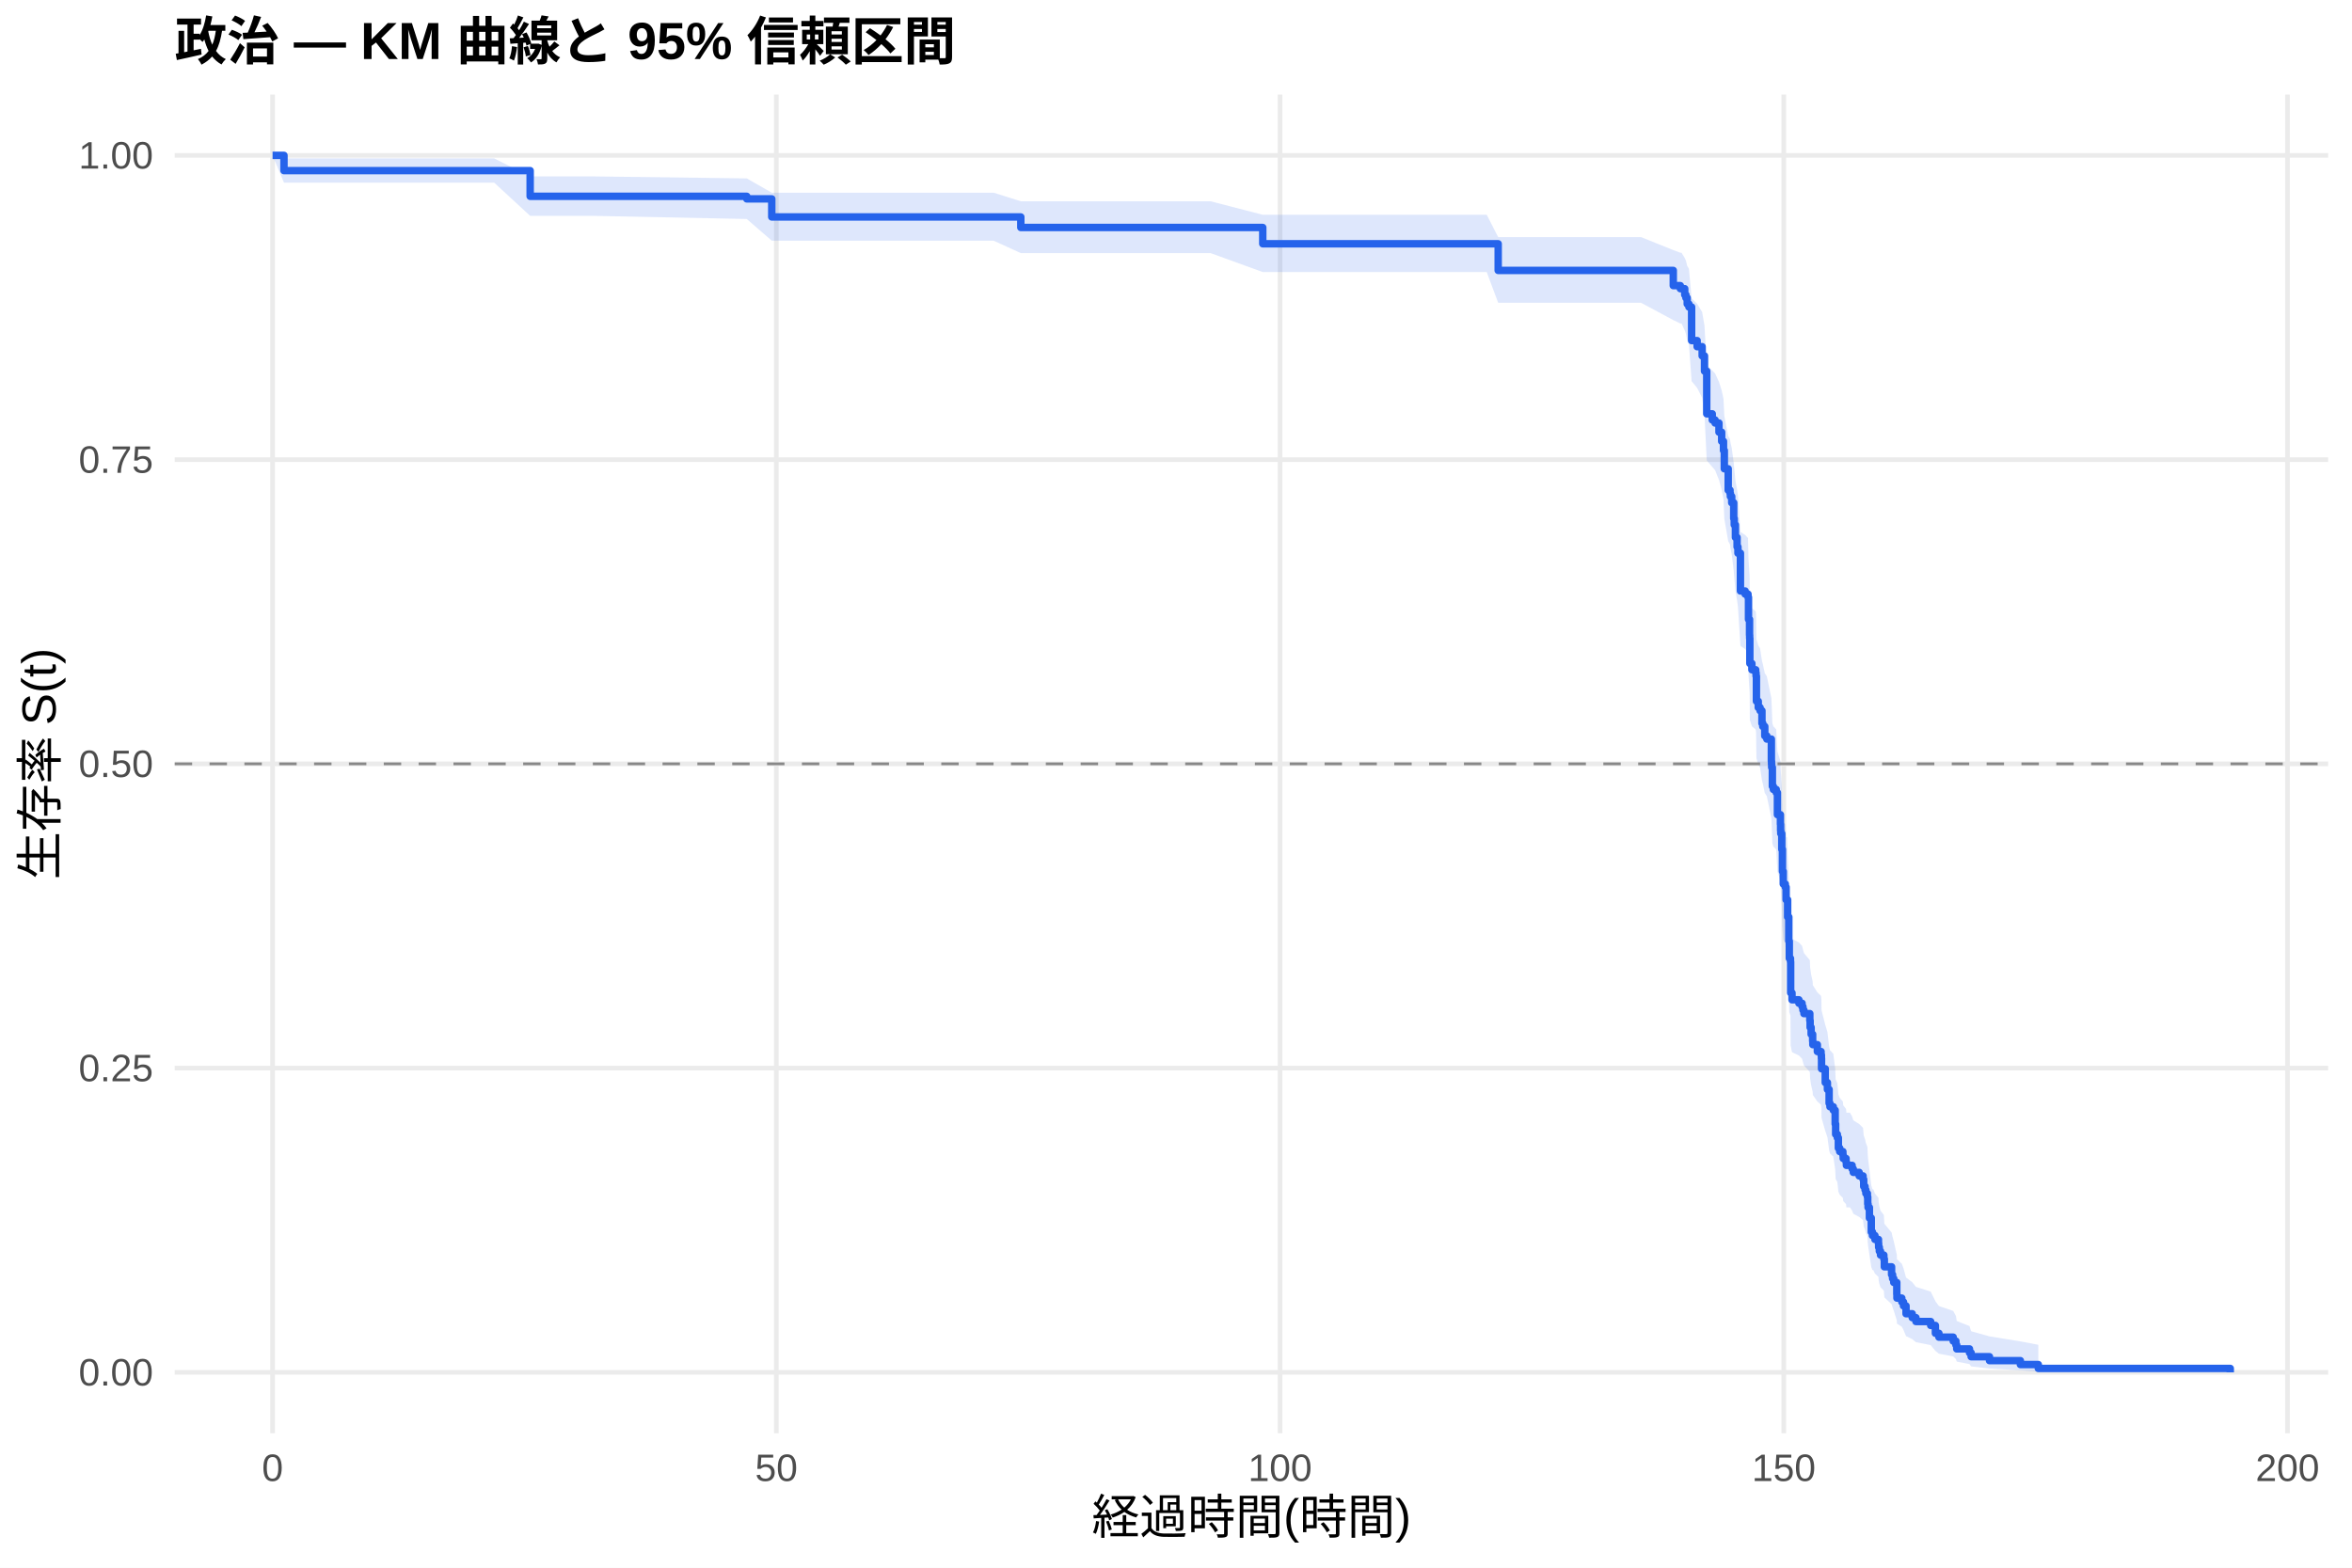
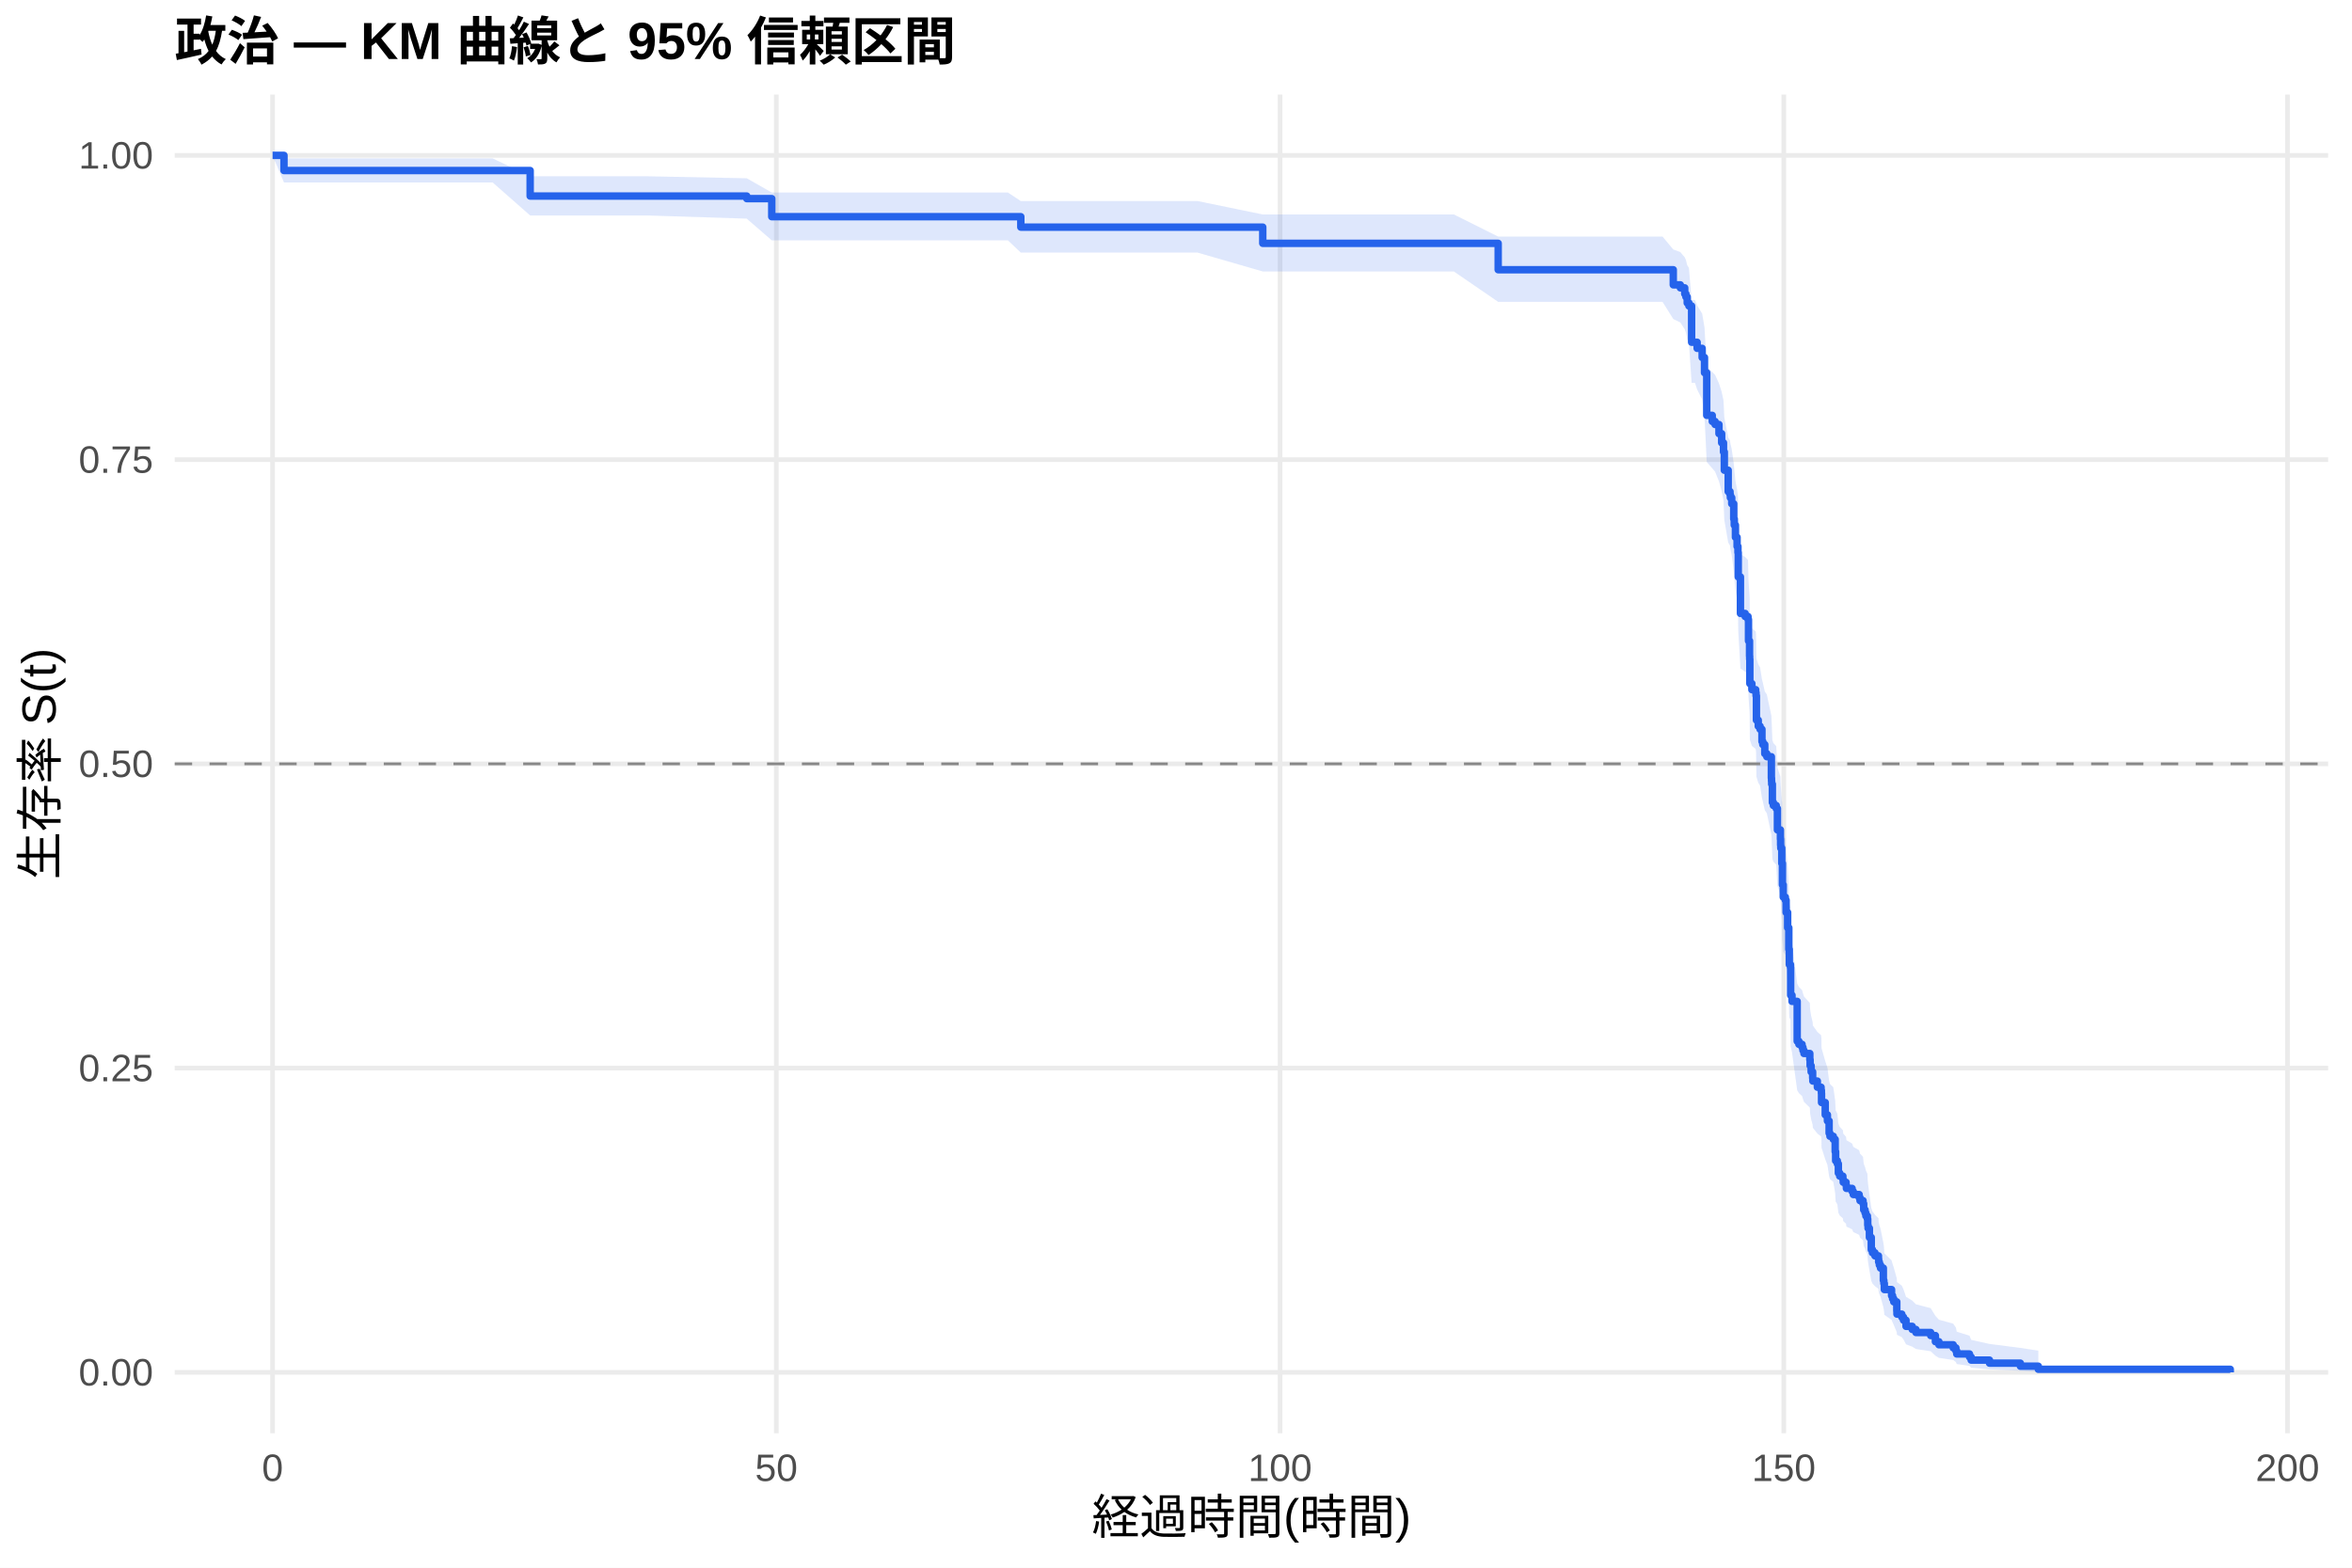
<svg xmlns="http://www.w3.org/2000/svg" width="540.00pt" height="360.00pt" viewBox="0 0 540.00 360.00">
  <g class="svglite">
    <defs>
      <style type="text/css">
    .svglite line, .svglite polyline, .svglite polygon, .svglite path, .svglite rect, .svglite circle {
      fill: none;
      stroke: #000000;
      stroke-linecap: round;
      stroke-linejoin: round;
      stroke-miterlimit: 10.00;
    }
    .svglite text {
      white-space: pre;
    }
    .svglite g.glyphgroup path {
      fill: inherit;
      stroke: none;
    }
  </style>
    </defs>
    <rect width="100%" height="100%" style="stroke: none; fill: #FFFFFF;" />
    <defs>
      <clipPath id="cpMC4wMHw1NDAuMDB8MC4wMHwzNjAuMDA=">
        <rect x="0.00" y="0.00" width="540.00" height="360.00" />
      </clipPath>
    </defs>
    <g clip-path="url(#cpMC4wMHw1NDAuMDB8MC4wMHwzNjAuMDA=)">
      <rect x="0" y="0.00" width="540.00" height="360.00" style="stroke-width: 1.07; stroke: none; fill: #FFFFFF;" />
    </g>
    <defs>
      <clipPath id="cpNDAuMTF8NTM0LjUyfDIxLjcxfDMyOS4xMg==">
        <rect x="40.11" y="21.71" width="494.41" height="307.41" />
      </clipPath>
    </defs>
    <g clip-path="url(#cpNDAuMTF8NTM0LjUyfDIxLjcxfDMyOS4xMg==)">
      <polyline points="40.11,315.14 534.52,315.14 " style="stroke-width: 1.07; stroke: #EBEBEB; stroke-linecap: butt;" />
      <polyline points="40.11,245.28 534.52,245.28 " style="stroke-width: 1.07; stroke: #EBEBEB; stroke-linecap: butt;" />
      <polyline points="40.11,175.41 534.52,175.41 " style="stroke-width: 1.07; stroke: #EBEBEB; stroke-linecap: butt;" />
      <polyline points="40.11,105.55 534.52,105.55 " style="stroke-width: 1.07; stroke: #EBEBEB; stroke-linecap: butt;" />
      <polyline points="40.11,35.68 534.52,35.68 " style="stroke-width: 1.07; stroke: #EBEBEB; stroke-linecap: butt;" />
      <polyline points="62.58,329.12 62.58,21.71 " style="stroke-width: 1.07; stroke: #EBEBEB; stroke-linecap: butt;" />
      <polyline points="178.24,329.12 178.24,21.71 " style="stroke-width: 1.07; stroke: #EBEBEB; stroke-linecap: butt;" />
      <polyline points="293.89,329.12 293.89,21.71 " style="stroke-width: 1.07; stroke: #EBEBEB; stroke-linecap: butt;" />
      <polyline points="409.54,329.12 409.54,21.71 " style="stroke-width: 1.07; stroke: #EBEBEB; stroke-linecap: butt;" />
      <polyline points="525.19,329.12 525.19,21.71 " style="stroke-width: 1.07; stroke: #EBEBEB; stroke-linecap: butt;" />
-       <polygon points="62.58,35.68 65.20,36.38 80.55,36.38 100.75,36.38 113.47,36.38 121.72,40.51 124.30,40.51 136.29,40.51 171.45,40.97 177.19,44.25 211.47,44.25 219.02,44.25 228.12,44.25 234.37,46.22 239.15,46.22 250.90,46.22 262.58,46.22 277.93,46.22 289.92,49.32 290.23,49.32 302.95,49.32 321.41,49.32 341.34,49.32 343.97,54.45 354.84,54.45 369.33,54.45 376.77,54.45 384.17,57.43 385.79,58.03 386.06,58.03 386.80,59.25 387.07,59.85 387.37,61.07 387.76,61.69 388.38,68.51 389.65,69.76 390.80,71.65 391.34,74.82 391.85,83.80 393.12,85.09 393.77,85.74 394.66,87.69 395.28,89.64 395.70,91.60 395.89,95.53 396.78,100.14 397.20,100.82 397.28,101.50 397.59,102.87 398.05,106.28 398.17,107.65 398.44,110.40 398.82,112.46 399.02,113.84 399.59,122.15 400.67,122.85 401.33,123.54 401.44,128.43 401.68,131.93 401.71,132.63 401.75,138.26 402.22,139.67 403.10,140.38 403.18,141.09 403.26,146.75 403.68,148.18 404.10,148.89 404.53,151.73 404.72,152.45 405.18,154.59 405.65,155.30 406.69,160.32 406.73,161.03 406.76,161.75 406.92,166.07 407.15,166.79 407.81,167.51 408.08,172.57 408.77,174.74 408.81,176.20 408.85,176.92 409.08,180.56 409.23,185.67 409.42,188.59 409.89,189.33 410.08,192.26 410.31,192.26 410.43,196.25 410.70,201.85 410.81,205.88 411.08,206.68 411.12,213.97 411.43,215.59 413.01,216.41 413.74,217.22 413.94,218.04 414.17,218.85 415.52,220.49 415.59,222.12 415.82,223.76 416.17,225.40 416.21,226.23 417.25,227.87 418.10,228.70 418.18,229.52 418.21,232.00 419.06,235.32 419.56,236.98 419.95,240.32 420.14,241.16 420.91,241.99 421.34,245.35 421.45,247.88 421.84,248.72 422.07,251.26 422.38,252.11 423.11,252.96 423.19,253.81 423.84,254.66 423.92,255.52 424.73,255.52 425.23,256.38 425.50,257.25 426.85,258.12 427.74,258.99 427.89,260.73 428.20,261.61 428.39,262.48 428.74,263.36 428.82,265.11 428.89,266.00 429.20,268.65 429.63,272.21 429.90,273.10 430.09,273.10 430.47,274.08 431.28,275.06 431.32,276.04 431.48,277.03 431.75,278.02 432.52,279.01 432.63,281.01 434.29,283.02 434.52,284.03 434.79,285.04 435.49,288.12 435.52,289.16 436.64,290.20 437.03,291.25 437.61,293.37 439.03,294.43 439.88,295.51 443.27,296.60 444.35,298.80 445.16,299.91 448.44,301.04 449.06,302.18 449.25,303.34 452.18,304.51 452.56,305.70 456.77,306.88 463.86,308.03 467.98,308.81 467.98,315.02 463.86,314.69 456.77,314.26 452.56,313.78 452.18,313.25 449.25,312.68 449.06,312.10 448.44,311.49 445.16,310.86 444.35,310.21 443.27,308.89 439.88,308.21 439.03,307.52 437.61,306.82 437.03,305.40 436.64,304.67 435.52,303.95 435.49,303.21 434.79,300.98 434.52,300.23 434.29,299.47 432.63,297.94 432.52,296.39 431.75,295.61 431.48,294.83 431.32,294.04 431.28,293.25 430.47,292.46 430.09,291.66 429.90,291.66 429.63,290.96 429.20,288.12 428.89,285.97 428.82,285.25 428.74,283.81 428.39,283.09 428.20,282.36 427.89,281.64 427.74,280.18 426.85,279.45 425.50,278.72 425.23,277.99 424.73,277.26 423.92,277.26 423.84,276.53 423.19,275.81 423.11,275.09 422.38,274.36 422.07,273.64 421.84,271.46 421.45,270.73 421.34,268.53 420.91,265.59 420.14,264.86 419.95,264.12 419.56,261.16 419.06,259.67 418.21,256.69 418.18,254.45 418.10,253.70 417.25,252.95 416.21,251.45 416.17,250.70 415.82,249.19 415.59,247.68 415.52,246.17 414.17,244.65 413.94,243.90 413.74,243.14 413.01,242.38 411.43,241.62 411.12,240.09 411.08,233.21 410.81,232.44 410.70,228.59 410.43,223.18 410.31,219.29 410.08,219.29 409.89,216.47 409.42,215.76 409.23,212.93 409.08,207.96 408.85,204.40 408.81,203.69 408.77,202.26 408.08,200.11 407.81,195.10 407.15,194.38 406.92,193.66 406.76,189.34 406.73,188.62 406.69,187.89 405.65,182.83 405.18,182.10 404.72,179.93 404.53,179.20 404.10,176.29 403.68,175.56 403.26,174.10 403.18,168.25 403.10,167.52 402.22,166.79 401.75,165.32 401.71,159.43 401.68,158.69 401.44,155.00 401.33,149.81 400.67,149.06 399.59,148.32 399.02,139.36 398.82,137.85 398.44,135.60 398.17,132.59 398.05,131.08 397.59,127.29 397.28,125.78 397.20,125.02 396.78,124.26 395.89,119.10 395.70,114.67 395.28,112.44 394.66,110.21 393.77,107.97 393.12,107.22 391.85,105.73 391.34,95.17 390.80,91.36 389.65,89.07 388.38,87.53 387.76,79.01 387.37,78.22 387.07,76.65 386.80,75.87 386.06,74.29 385.79,74.29 384.17,73.50 376.77,69.53 369.33,69.53 354.84,69.53 343.97,69.53 341.34,62.47 321.41,62.47 302.95,62.47 290.23,62.47 289.92,62.47 277.93,58.12 262.58,58.12 250.90,58.12 239.15,58.12 234.37,58.12 228.12,55.27 219.02,55.27 211.47,55.27 177.19,55.27 171.45,50.29 136.29,49.57 124.30,49.57 121.72,49.57 113.47,41.95 100.75,41.95 80.55,41.95 65.20,41.95 62.58,35.68 " style="stroke-width: 0.00; stroke: none; stroke-linecap: butt; fill: #2563EB; fill-opacity: 0.15;" />
-       <polyline points="62.58,35.68 65.20,36.38 80.55,36.38 100.75,36.38 113.47,36.38 121.72,40.51 124.30,40.51 136.29,40.51 171.45,40.97 177.19,44.25 211.47,44.25 219.02,44.25 228.12,44.25 234.37,46.22 239.15,46.22 250.90,46.22 262.58,46.22 277.93,46.22 289.92,49.32 290.23,49.32 302.95,49.32 321.41,49.32 341.34,49.32 343.97,54.45 354.84,54.45 369.33,54.45 376.77,54.45 384.17,57.43 385.79,58.03 386.06,58.03 386.80,59.25 387.07,59.85 387.37,61.07 387.76,61.69 388.38,68.51 389.65,69.76 390.80,71.65 391.34,74.82 391.85,83.80 393.12,85.09 393.77,85.74 394.66,87.69 395.28,89.64 395.70,91.60 395.89,95.53 396.78,100.14 397.20,100.82 397.28,101.50 397.59,102.87 398.05,106.28 398.17,107.65 398.44,110.40 398.82,112.46 399.02,113.84 399.59,122.15 400.67,122.85 401.33,123.54 401.44,128.43 401.68,131.93 401.71,132.63 401.75,138.26 402.22,139.67 403.10,140.38 403.18,141.09 403.26,146.75 403.68,148.18 404.10,148.89 404.53,151.73 404.72,152.45 405.18,154.59 405.65,155.30 406.69,160.32 406.73,161.03 406.76,161.75 406.92,166.07 407.15,166.79 407.81,167.51 408.08,172.57 408.77,174.74 408.81,176.20 408.85,176.92 409.08,180.56 409.23,185.67 409.42,188.59 409.89,189.33 410.08,192.26 410.31,192.26 410.43,196.25 410.70,201.85 410.81,205.88 411.08,206.68 411.12,213.97 411.43,215.59 413.01,216.41 413.74,217.22 413.94,218.04 414.17,218.85 415.52,220.49 415.59,222.12 415.82,223.76 416.17,225.40 416.21,226.23 417.25,227.87 418.10,228.70 418.18,229.52 418.21,232.00 419.06,235.32 419.56,236.98 419.95,240.32 420.14,241.16 420.91,241.99 421.34,245.35 421.45,247.88 421.84,248.72 422.07,251.26 422.38,252.11 423.11,252.96 423.19,253.81 423.84,254.66 423.92,255.52 424.73,255.52 425.23,256.38 425.50,257.25 426.85,258.12 427.74,258.99 427.89,260.73 428.20,261.61 428.39,262.48 428.74,263.36 428.82,265.11 428.89,266.00 429.20,268.65 429.63,272.21 429.90,273.10 430.09,273.10 430.47,274.08 431.28,275.06 431.32,276.04 431.48,277.03 431.75,278.02 432.52,279.01 432.63,281.01 434.29,283.02 434.52,284.03 434.79,285.04 435.49,288.12 435.52,289.16 436.64,290.20 437.03,291.25 437.61,293.37 439.03,294.43 439.88,295.51 443.27,296.60 444.35,298.80 445.16,299.91 448.44,301.04 449.06,302.18 449.25,303.34 452.18,304.51 452.56,305.70 456.77,306.88 463.86,308.03 467.98,308.81 " style="stroke-width: 1.07; stroke: none; stroke-linecap: butt;" />
-       <polyline points="467.98,315.02 463.86,314.69 456.77,314.26 452.56,313.78 452.18,313.25 449.25,312.68 449.06,312.10 448.44,311.49 445.16,310.86 444.35,310.21 443.27,308.89 439.88,308.21 439.03,307.52 437.61,306.82 437.03,305.40 436.64,304.67 435.52,303.95 435.49,303.21 434.79,300.98 434.52,300.23 434.29,299.47 432.63,297.94 432.52,296.39 431.75,295.61 431.48,294.83 431.32,294.04 431.28,293.25 430.47,292.46 430.09,291.66 429.90,291.66 429.63,290.96 429.20,288.12 428.89,285.97 428.82,285.25 428.74,283.81 428.39,283.09 428.20,282.36 427.89,281.64 427.74,280.18 426.85,279.45 425.50,278.72 425.23,277.99 424.73,277.26 423.92,277.26 423.84,276.53 423.19,275.81 423.11,275.09 422.38,274.36 422.07,273.64 421.84,271.46 421.45,270.73 421.34,268.53 420.91,265.59 420.14,264.86 419.95,264.12 419.56,261.16 419.06,259.67 418.21,256.69 418.18,254.45 418.10,253.70 417.25,252.95 416.21,251.45 416.17,250.70 415.82,249.19 415.59,247.68 415.52,246.17 414.17,244.65 413.94,243.90 413.74,243.14 413.01,242.38 411.43,241.62 411.12,240.09 411.08,233.21 410.81,232.44 410.70,228.59 410.43,223.18 410.31,219.29 410.08,219.29 409.89,216.47 409.42,215.76 409.23,212.93 409.08,207.96 408.85,204.40 408.81,203.69 408.77,202.26 408.08,200.11 407.81,195.10 407.15,194.38 406.92,193.66 406.76,189.34 406.73,188.62 406.69,187.89 405.65,182.83 405.18,182.10 404.72,179.93 404.53,179.20 404.10,176.29 403.68,175.56 403.26,174.10 403.18,168.25 403.10,167.52 402.22,166.79 401.75,165.32 401.71,159.43 401.68,158.69 401.44,155.00 401.33,149.81 400.67,149.06 399.59,148.32 399.02,139.36 398.82,137.85 398.44,135.60 398.17,132.59 398.05,131.08 397.59,127.29 397.28,125.78 397.20,125.02 396.78,124.26 395.89,119.10 395.70,114.67 395.28,112.44 394.66,110.21 393.77,107.97 393.12,107.22 391.85,105.73 391.34,95.17 390.80,91.36 389.65,89.07 388.38,87.53 387.76,79.01 387.37,78.22 387.07,76.65 386.80,75.87 386.06,74.29 385.79,74.29 384.17,73.50 376.77,69.53 369.33,69.53 354.84,69.53 343.97,69.53 341.34,62.47 321.41,62.47 302.95,62.47 290.23,62.47 289.92,62.47 277.93,58.12 262.58,58.12 250.90,58.12 239.15,58.12 234.37,58.12 228.12,55.27 219.02,55.27 211.47,55.27 177.19,55.27 171.45,50.29 136.29,49.57 124.30,49.57 121.72,49.57 113.47,41.95 100.75,41.95 80.55,41.95 65.20,41.95 62.58,35.68 " style="stroke-width: 1.07; stroke: none; stroke-linecap: butt;" />
-       <polyline points="62.58,35.68 65.20,35.68 65.20,39.18 80.55,39.18 80.55,39.18 100.75,39.18 100.75,39.18 113.47,39.18 113.47,39.18 121.72,39.18 121.72,45.08 124.30,45.08 124.30,45.08 136.29,45.08 136.29,45.08 171.45,45.08 171.45,45.67 177.19,45.67 177.19,49.82 211.47,49.82 211.47,49.82 219.02,49.82 219.02,49.82 228.12,49.82 228.12,49.82 234.37,49.82 234.37,52.24 239.15,52.24 239.15,52.24 250.90,52.24 250.90,52.24 262.58,52.24 262.58,52.24 277.93,52.24 277.93,52.24 289.92,52.24 289.92,55.98 290.23,55.98 290.23,55.98 302.95,55.98 302.95,55.98 321.41,55.98 321.41,55.98 341.34,55.98 341.34,55.98 343.97,55.98 343.97,62.10 354.84,62.10 354.84,62.10 369.33,62.10 369.33,62.10 376.77,62.10 376.77,62.10 384.17,62.10 384.17,65.59 385.79,65.59 385.79,66.29 386.06,66.29 386.06,66.29 386.80,66.29 386.80,67.70 387.07,67.70 387.07,68.40 387.37,68.40 387.37,69.80 387.76,69.80 387.76,70.50 388.38,70.50 388.38,78.21 389.65,78.21 389.65,79.61 390.80,79.61 390.80,81.72 391.34,81.72 391.34,85.22 391.85,85.22 391.85,95.03 393.12,95.03 393.12,96.44 393.77,96.44 393.77,97.14 394.66,97.14 394.66,99.24 395.28,99.24 395.28,101.34 395.70,101.34 395.70,103.45 395.89,103.45 395.89,107.65 396.78,107.65 396.78,112.56 397.20,112.56 397.20,113.28 397.28,113.28 397.28,114.01 397.59,114.01 397.59,115.45 398.05,115.45 398.05,119.07 398.17,119.07 398.17,120.52 398.44,120.52 398.44,123.41 398.82,123.41 398.82,125.58 399.02,125.58 399.02,127.03 399.59,127.03 399.59,135.71 400.67,135.71 400.67,136.43 401.33,136.43 401.33,137.16 401.44,137.16 401.44,142.22 401.68,142.22 401.68,145.84 401.71,145.84 401.71,146.56 401.75,146.56 401.75,152.35 402.22,152.35 402.22,153.80 403.10,153.80 403.10,154.52 403.18,154.52 403.18,155.25 403.26,155.25 403.26,161.03 403.68,161.03 403.68,162.48 404.10,162.48 404.10,163.20 404.53,163.20 404.53,166.10 404.72,166.10 404.72,166.82 405.18,166.82 405.18,168.99 405.65,168.99 405.65,169.72 406.69,169.72 406.69,174.78 406.73,174.78 406.73,175.50 406.76,175.50 406.76,176.23 406.92,176.23 406.92,180.57 407.15,180.57 407.15,181.29 407.81,181.29 407.81,182.02 408.08,182.02 408.08,187.08 408.77,187.08 408.77,189.25 408.81,189.25 408.81,190.70 408.85,190.70 408.85,191.42 409.08,191.42 409.08,195.04 409.23,195.04 409.23,200.10 409.42,200.10 409.42,203.00 409.89,203.00 409.89,203.72 410.08,203.72 410.08,206.62 410.31,206.62 410.31,206.62 410.43,206.62 410.43,210.58 410.70,210.58 410.70,216.12 410.81,216.12 410.81,220.08 411.08,220.08 411.08,220.87 411.12,220.87 411.12,228.00 411.43,228.00 411.43,229.59 413.01,229.59 413.01,230.38 413.74,230.38 413.74,231.17 413.94,231.17 413.94,231.96 414.17,231.96 414.17,232.76 415.52,232.76 415.52,234.34 415.59,234.34 415.59,235.93 415.82,235.93 415.82,237.51 416.17,237.51 416.17,239.09 416.21,239.09 416.21,239.89 417.25,239.89 417.25,241.47 418.10,241.47 418.10,242.26 418.18,242.26 418.18,243.06 418.21,243.06 418.21,245.43 419.06,245.43 419.06,248.60 419.56,248.60 419.56,250.18 419.95,250.18 419.95,253.35 420.14,253.35 420.14,254.15 420.91,254.15 420.91,254.94 421.34,254.94 421.34,258.11 421.45,258.11 421.45,260.48 421.84,260.48 421.84,261.28 422.07,261.28 422.07,263.65 422.38,263.65 422.38,264.44 423.11,264.44 423.11,265.24 423.19,265.24 423.19,266.03 423.84,266.03 423.84,266.82 423.92,266.82 423.92,267.61 424.73,267.61 424.73,267.61 425.23,267.61 425.23,268.42 425.50,268.42 425.50,269.22 426.85,269.22 426.85,270.03 427.74,270.03 427.74,270.83 427.89,270.83 427.89,272.45 428.20,272.45 428.20,273.25 428.39,273.25 428.39,274.06 428.74,274.06 428.74,274.86 428.82,274.86 428.82,276.47 428.89,276.47 428.89,277.28 429.20,277.28 429.20,279.70 429.63,279.70 429.63,282.92 429.90,282.92 429.90,283.72 430.09,283.72 430.09,283.72 430.47,283.72 430.47,284.62 431.28,284.62 431.28,285.52 431.32,285.52 431.32,286.42 431.48,286.42 431.48,287.32 431.75,287.32 431.75,288.21 432.52,288.21 432.52,289.11 432.63,289.11 432.63,290.91 434.29,290.91 434.29,292.70 434.52,292.70 434.52,293.60 434.79,293.60 434.79,294.50 435.49,294.50 435.49,297.19 435.52,297.19 435.52,298.09 436.64,298.09 436.64,298.98 437.03,298.98 437.03,299.88 437.61,299.88 437.61,301.68 439.03,301.68 439.03,302.58 439.88,302.58 439.88,303.47 443.27,303.47 443.27,304.37 444.35,304.37 444.35,306.17 445.16,306.17 445.16,307.06 448.44,307.06 448.44,307.96 449.06,307.96 449.06,308.86 449.25,308.86 449.25,309.76 452.18,309.76 452.18,310.65 452.56,310.65 452.56,311.55 456.77,311.55 456.77,312.45 463.86,312.45 463.86,313.35 467.98,313.35 467.98,314.24 512.05,314.24 512.05,315.14 " style="stroke-width: 1.71; stroke: #2563EB; stroke-linecap: butt;" />
+       <polygon points="62.58,35.68 65.20,36.38 74.96,36.38 92.92,36.38 113.12,36.38 121.72,40.48 125.84,40.48 136.68,40.48 148.67,40.48 171.45,40.94 177.19,44.21 223.84,44.21 231.40,44.21 234.37,46.17 240.50,46.17 251.52,46.17 263.28,46.17 274.96,46.17 289.92,49.25 290.30,49.25 302.60,49.25 315.32,49.25 333.79,49.25 343.97,54.33 353.72,54.33 367.21,54.33 381.71,54.33 384.17,57.29 385.79,57.89 386.80,59.09 387.07,59.69 387.37,60.90 387.76,61.51 388.38,68.88 389.15,68.88 389.65,70.14 390.80,72.02 391.34,75.19 391.85,84.15 393.12,85.44 393.77,86.09 394.66,88.03 395.28,89.99 395.70,91.94 395.89,95.87 396.78,100.47 397.20,101.13 397.28,101.80 397.59,103.12 398.05,106.43 398.17,107.76 398.44,110.43 398.82,112.43 399.02,113.77 399.09,119.13 399.59,127.24 400.67,127.91 401.33,128.59 401.44,133.35 401.68,136.76 401.71,137.44 401.75,142.92 402.22,144.29 403.10,144.98 403.18,145.66 403.26,151.17 403.68,152.55 404.10,153.25 404.53,156.01 404.72,156.71 405.18,158.79 405.65,159.48 406.69,164.35 406.73,165.05 406.76,165.75 406.92,169.94 407.15,170.64 407.81,171.34 408.08,176.25 408.77,178.36 408.81,179.77 408.85,180.47 409.08,184.00 409.16,184.00 409.23,188.99 409.42,191.84 409.89,192.56 410.08,195.42 410.43,199.01 410.70,204.05 410.81,207.66 411.08,208.38 411.12,214.92 411.43,216.37 412.62,225.88 413.01,226.62 413.74,227.36 413.94,228.09 414.17,228.83 415.52,230.30 415.59,231.78 415.82,233.26 416.17,234.74 416.21,235.48 417.25,236.96 418.10,237.71 418.18,238.45 418.21,240.68 419.06,243.67 419.56,245.17 419.95,248.17 420.14,248.92 420.91,249.68 421.34,252.70 421.45,254.97 421.84,255.73 422.07,258.01 422.38,258.77 423.11,259.54 423.19,260.30 423.84,261.06 423.92,261.83 425.23,262.60 425.50,263.36 426.85,264.13 427.04,264.90 427.74,265.67 427.89,267.22 428.20,267.99 428.39,268.77 428.74,269.54 428.82,271.10 428.89,271.88 429.20,274.22 429.63,277.37 429.90,278.16 430.47,278.95 431.28,279.75 431.32,280.54 431.48,281.34 431.75,282.14 432.40,285.36 432.52,286.16 432.63,287.79 434.29,289.42 434.52,290.25 434.79,291.07 435.49,293.56 435.52,294.40 436.64,295.24 437.03,296.09 437.61,297.80 439.03,298.66 439.88,299.52 443.27,300.40 444.35,302.16 445.16,303.06 448.44,303.96 449.06,304.87 449.25,305.80 452.18,306.73 452.56,307.68 456.77,308.62 463.86,309.53 467.98,310.16 467.98,315.04 463.86,314.79 456.77,314.46 452.56,314.08 452.18,313.67 449.25,313.23 449.06,312.78 448.44,312.31 445.16,311.82 444.35,311.32 443.27,310.30 439.88,309.78 439.03,309.25 437.61,308.71 437.03,307.62 436.64,307.07 435.52,306.51 435.49,305.95 434.79,304.25 434.52,303.67 434.29,303.10 432.63,301.93 432.52,300.76 432.40,300.16 431.75,297.78 431.48,297.18 431.32,296.57 431.28,295.97 430.47,295.36 429.90,294.75 429.63,294.14 429.20,291.69 428.89,289.83 428.82,289.21 428.74,287.96 428.39,287.34 428.20,286.71 427.89,286.09 427.74,284.83 427.04,284.20 426.85,283.57 425.50,282.93 425.23,282.30 423.92,281.67 423.84,281.03 423.19,280.40 423.11,279.76 422.38,279.12 422.07,278.48 421.84,276.56 421.45,275.92 421.34,273.99 420.91,271.40 420.14,270.76 419.95,270.11 419.56,267.51 419.06,266.20 418.21,263.58 418.18,261.61 418.10,260.96 417.25,260.30 416.21,258.98 416.17,258.32 415.82,257.00 415.59,255.68 415.52,254.35 414.17,253.02 413.94,252.36 413.74,251.69 413.01,251.03 412.62,250.36 411.43,241.66 411.12,240.31 411.08,234.23 410.81,233.56 410.70,230.16 410.43,225.39 410.08,221.98 409.89,219.23 409.42,218.55 409.23,215.80 409.16,210.97 409.08,210.97 408.85,207.54 408.81,206.85 408.77,205.47 408.08,203.41 407.81,198.57 407.15,197.87 406.92,197.18 406.76,193.02 406.73,192.32 406.69,191.62 405.65,186.74 405.18,186.05 404.72,183.95 404.53,183.25 404.10,180.44 403.68,179.74 403.26,178.34 403.18,172.71 403.10,172.00 402.22,171.29 401.75,169.88 401.71,164.21 401.68,163.50 401.44,159.95 401.33,154.95 400.67,154.24 399.59,153.52 399.09,144.91 399.02,139.13 398.82,137.69 398.44,135.51 398.17,132.60 398.05,131.15 397.59,127.50 397.28,126.03 397.20,125.30 396.78,124.57 395.89,119.42 395.70,114.99 395.28,112.77 394.66,110.54 393.77,108.31 393.12,107.56 391.85,106.07 391.34,95.53 390.80,91.73 389.65,89.44 389.15,87.91 388.38,87.91 387.76,78.71 387.37,77.94 387.07,76.39 386.80,75.61 385.79,74.05 384.17,73.26 381.71,69.32 367.21,69.32 353.72,69.32 343.97,69.32 333.79,62.34 315.32,62.34 302.60,62.34 290.30,62.34 289.92,62.34 274.96,58.01 263.28,58.01 251.52,58.01 240.50,58.01 234.37,58.01 231.40,55.19 223.84,55.19 177.19,55.19 171.45,50.21 148.67,49.48 136.68,49.48 125.84,49.48 121.72,49.48 113.12,41.91 92.92,41.91 74.96,41.91 65.20,41.91 62.58,35.68 " style="stroke-width: 0.00; stroke: none; stroke-linecap: butt; fill: #2563EB; fill-opacity: 0.15;" />
+       <polyline points="62.58,35.68 65.20,36.38 74.96,36.38 92.92,36.38 113.12,36.38 121.72,40.48 125.84,40.48 136.68,40.48 148.67,40.48 171.45,40.94 177.19,44.21 223.84,44.21 231.40,44.21 234.37,46.17 240.50,46.17 251.52,46.17 263.28,46.17 274.96,46.17 289.92,49.25 290.30,49.25 302.60,49.25 315.32,49.25 333.79,49.25 343.97,54.33 353.72,54.33 367.21,54.33 381.71,54.33 384.17,57.29 385.79,57.89 386.80,59.09 387.07,59.69 387.37,60.90 387.76,61.51 388.38,68.88 389.15,68.88 389.65,70.14 390.80,72.02 391.34,75.19 391.85,84.15 393.12,85.44 393.77,86.09 394.66,88.03 395.28,89.99 395.70,91.94 395.89,95.87 396.78,100.47 397.20,101.13 397.28,101.80 397.59,103.12 398.05,106.43 398.17,107.76 398.44,110.43 398.82,112.43 399.02,113.77 399.09,119.13 399.59,127.24 400.67,127.91 401.33,128.59 401.44,133.35 401.68,136.76 401.71,137.44 401.75,142.92 402.22,144.29 403.10,144.98 403.18,145.66 403.26,151.17 403.68,152.55 404.10,153.25 404.53,156.01 404.72,156.71 405.18,158.79 405.65,159.48 406.69,164.35 406.73,165.05 406.76,165.75 406.92,169.94 407.15,170.64 407.81,171.34 408.08,176.25 408.77,178.36 408.81,179.77 408.85,180.47 409.08,184.00 409.16,184.00 409.23,188.99 409.42,191.84 409.89,192.56 410.08,195.42 410.43,199.01 410.70,204.05 410.81,207.66 411.08,208.38 411.12,214.92 411.43,216.37 412.62,225.88 413.01,226.62 413.74,227.36 413.94,228.09 414.17,228.83 415.52,230.30 415.59,231.78 415.82,233.26 416.17,234.74 416.21,235.48 417.25,236.96 418.10,237.71 418.18,238.45 418.21,240.68 419.06,243.67 419.56,245.17 419.95,248.17 420.14,248.92 420.91,249.68 421.34,252.70 421.45,254.97 421.84,255.73 422.07,258.01 422.38,258.77 423.11,259.54 423.19,260.30 423.84,261.06 423.92,261.83 425.23,262.60 425.50,263.36 426.85,264.13 427.04,264.90 427.74,265.67 427.89,267.22 428.20,267.99 428.39,268.77 428.74,269.54 428.82,271.10 428.89,271.88 429.20,274.22 429.63,277.37 429.90,278.16 430.47,278.95 431.28,279.75 431.32,280.54 431.48,281.34 431.75,282.14 432.40,285.36 432.52,286.16 432.63,287.79 434.29,289.42 434.52,290.25 434.79,291.07 435.49,293.56 435.52,294.40 436.64,295.24 437.03,296.09 437.61,297.80 439.03,298.66 439.88,299.52 443.27,300.40 444.35,302.16 445.16,303.06 448.44,303.96 449.06,304.87 449.25,305.80 452.18,306.73 452.56,307.68 456.77,308.62 463.86,309.53 467.98,310.16 " style="stroke-width: 1.07; stroke: none; stroke-linecap: butt;" />
+       <polyline points="467.98,315.04 463.86,314.79 456.77,314.46 452.56,314.08 452.18,313.67 449.25,313.23 449.06,312.78 448.44,312.31 445.16,311.82 444.35,311.32 443.27,310.30 439.88,309.78 439.03,309.25 437.61,308.71 437.03,307.62 436.64,307.07 435.52,306.51 435.49,305.95 434.79,304.25 434.52,303.67 434.29,303.10 432.63,301.93 432.52,300.76 432.40,300.16 431.75,297.78 431.48,297.18 431.32,296.57 431.28,295.97 430.47,295.36 429.90,294.75 429.63,294.14 429.20,291.69 428.89,289.83 428.82,289.21 428.74,287.96 428.39,287.34 428.20,286.71 427.89,286.09 427.74,284.83 427.04,284.20 426.85,283.57 425.50,282.93 425.23,282.30 423.92,281.67 423.84,281.03 423.19,280.40 423.11,279.76 422.38,279.12 422.07,278.48 421.84,276.56 421.45,275.92 421.34,273.99 420.91,271.40 420.14,270.76 419.95,270.11 419.56,267.51 419.06,266.20 418.21,263.58 418.18,261.61 418.10,260.96 417.25,260.30 416.21,258.98 416.17,258.32 415.82,257.00 415.59,255.68 415.52,254.35 414.17,253.02 413.94,252.36 413.74,251.69 413.01,251.03 412.62,250.36 411.43,241.66 411.12,240.31 411.08,234.23 410.81,233.56 410.70,230.16 410.43,225.39 410.08,221.98 409.89,219.23 409.42,218.55 409.23,215.80 409.16,210.97 409.08,210.97 408.85,207.54 408.81,206.85 408.77,205.47 408.08,203.41 407.81,198.57 407.15,197.87 406.92,197.18 406.76,193.02 406.73,192.32 406.69,191.62 405.65,186.74 405.18,186.05 404.72,183.95 404.53,183.25 404.10,180.44 403.68,179.74 403.26,178.34 403.18,172.71 403.10,172.00 402.22,171.29 401.75,169.88 401.71,164.21 401.68,163.50 401.44,159.95 401.33,154.95 400.67,154.24 399.59,153.52 399.09,144.91 399.02,139.13 398.82,137.69 398.44,135.51 398.17,132.60 398.05,131.15 397.59,127.50 397.28,126.03 397.20,125.30 396.78,124.57 395.89,119.42 395.70,114.99 395.28,112.77 394.66,110.54 393.77,108.31 393.12,107.56 391.85,106.07 391.34,95.53 390.80,91.73 389.65,89.44 389.15,87.91 388.38,87.91 387.76,78.71 387.37,77.94 387.07,76.39 386.80,75.61 385.79,74.05 384.17,73.26 381.71,69.32 367.21,69.32 353.72,69.32 343.97,69.32 333.79,62.34 315.32,62.34 302.60,62.34 290.30,62.34 289.92,62.34 274.96,58.01 263.28,58.01 251.52,58.01 240.50,58.01 234.37,58.01 231.40,55.19 223.84,55.19 177.19,55.19 171.45,50.21 148.67,49.48 136.68,49.48 125.84,49.48 121.72,49.48 113.12,41.91 92.92,41.91 74.96,41.91 65.20,41.91 62.58,35.68 " style="stroke-width: 1.07; stroke: none; stroke-linecap: butt;" />
+       <polyline points="62.58,35.68 65.20,35.68 65.20,39.16 74.96,39.16 74.96,39.16 92.92,39.16 92.92,39.16 113.12,39.16 113.12,39.16 121.72,39.16 121.72,45.02 125.84,45.02 125.84,45.02 136.68,45.02 136.68,45.02 148.67,45.02 148.67,45.02 171.45,45.02 171.45,45.61 177.19,45.61 177.19,49.76 223.84,49.76 223.84,49.76 231.40,49.76 231.40,49.76 234.37,49.76 234.37,52.16 240.50,52.16 240.50,52.16 251.52,52.16 251.52,52.16 263.28,52.16 263.28,52.16 274.96,52.16 274.96,52.16 289.92,52.16 289.92,55.88 290.30,55.88 290.30,55.88 302.60,55.88 302.60,55.88 315.32,55.88 315.32,55.88 333.79,55.88 333.79,55.88 343.97,55.88 343.97,61.94 353.72,61.94 353.72,61.94 367.21,61.94 367.21,61.94 381.71,61.94 381.71,61.94 384.17,61.94 384.17,65.41 385.79,65.41 385.79,66.10 386.80,66.10 386.80,67.49 387.07,67.49 387.07,68.18 387.37,68.18 387.37,69.57 387.76,69.57 387.76,70.26 388.38,70.26 388.38,78.59 389.15,78.59 389.15,78.59 389.65,78.59 389.65,79.99 390.80,79.99 390.80,82.09 391.34,82.09 391.34,85.59 391.85,85.59 391.85,95.38 393.12,95.38 393.12,96.78 393.77,96.78 393.77,97.48 394.66,97.48 394.66,99.58 395.28,99.58 395.28,101.68 395.70,101.68 395.70,103.78 395.89,103.78 395.89,107.98 396.78,107.98 396.78,112.88 397.20,112.88 397.20,113.58 397.28,113.58 397.28,114.28 397.59,114.28 397.59,115.68 398.05,115.68 398.05,119.18 398.17,119.18 398.17,120.58 398.44,120.58 398.44,123.38 398.82,123.38 398.82,125.48 399.02,125.48 399.02,126.88 399.09,126.88 399.09,132.48 399.59,132.48 399.59,140.87 400.67,140.87 400.67,141.57 401.33,141.57 401.33,142.27 401.44,142.27 401.44,147.17 401.68,147.17 401.68,150.67 401.71,150.67 401.71,151.37 401.75,151.37 401.75,156.97 402.22,156.97 402.22,158.37 403.10,158.37 403.10,159.07 403.18,159.07 403.18,159.77 403.26,159.77 403.26,165.37 403.68,165.37 403.68,166.77 404.10,166.77 404.10,167.47 404.53,167.47 404.53,170.27 404.72,170.27 404.72,170.97 405.18,170.97 405.18,173.07 405.65,173.07 405.65,173.77 406.69,173.77 406.69,178.67 406.73,178.67 406.73,179.37 406.76,179.37 406.76,180.07 406.92,180.07 406.92,184.27 407.15,184.27 407.15,184.97 407.81,184.97 407.81,185.67 408.08,185.67 408.08,190.57 408.77,190.57 408.77,192.67 408.81,192.67 408.81,194.07 408.85,194.07 408.85,194.76 409.08,194.76 409.08,198.26 409.16,198.26 409.16,198.26 409.23,198.26 409.23,203.19 409.42,203.19 409.42,206.01 409.89,206.01 409.89,206.71 410.08,206.71 410.08,209.53 410.43,209.53 410.43,213.05 410.70,213.05 410.70,217.98 410.81,217.98 410.81,221.50 411.08,221.50 411.08,222.20 411.12,222.20 411.12,228.54 411.43,228.54 411.43,229.95 412.62,229.95 412.62,239.10 413.01,239.10 413.01,239.81 413.74,239.81 413.74,240.51 413.94,240.51 413.94,241.21 414.17,241.21 414.17,241.92 415.52,241.92 415.52,243.33 415.59,243.33 415.59,244.73 415.82,244.73 415.82,246.14 416.17,246.14 416.17,247.55 416.21,247.55 416.21,248.25 417.25,248.25 417.25,249.66 418.10,249.66 418.10,250.37 418.18,250.37 418.18,251.07 418.21,251.07 418.21,253.18 419.06,253.18 419.06,256.00 419.56,256.00 419.56,257.41 419.95,257.41 419.95,260.22 420.14,260.22 420.14,260.93 420.91,260.93 420.91,261.63 421.34,261.63 421.34,264.45 421.45,264.45 421.45,266.56 421.84,266.56 421.84,267.26 422.07,267.26 422.07,269.38 422.38,269.38 422.38,270.08 423.11,270.08 423.11,270.79 423.19,270.79 423.19,271.49 423.84,271.49 423.84,272.19 423.92,272.19 423.92,272.90 425.23,272.90 425.23,273.60 425.50,273.60 425.50,274.31 426.85,274.31 426.85,275.01 427.04,275.01 427.04,275.71 427.74,275.71 427.74,276.42 427.89,276.42 427.89,277.83 428.20,277.83 428.20,278.53 428.39,278.53 428.39,279.23 428.74,279.23 428.74,279.94 428.82,279.94 428.82,281.35 428.89,281.35 428.89,282.05 429.20,282.05 429.20,284.16 429.63,284.16 429.63,286.98 429.90,286.98 429.90,287.68 430.47,287.68 430.47,288.39 431.28,288.39 431.28,289.09 431.32,289.09 431.32,289.80 431.48,289.80 431.48,290.50 431.75,290.50 431.75,291.20 432.40,291.20 432.40,294.02 432.52,294.02 432.52,294.72 432.63,294.72 432.63,296.13 434.29,296.13 434.29,297.54 434.52,297.54 434.52,298.24 434.79,298.24 434.79,298.95 435.49,298.95 435.49,301.06 435.52,301.06 435.52,301.77 436.64,301.77 436.64,302.47 437.03,302.47 437.03,303.17 437.61,303.17 437.61,304.58 439.03,304.58 439.03,305.29 439.88,305.29 439.88,305.99 443.27,305.99 443.27,306.69 444.35,306.69 444.35,308.10 445.16,308.10 445.16,308.81 448.44,308.81 448.44,309.51 449.06,309.51 449.06,310.21 449.25,310.21 449.25,310.92 452.18,310.92 452.18,311.62 452.56,311.62 452.56,312.33 456.77,312.33 456.77,313.03 463.86,313.03 463.86,313.73 467.98,313.73 467.98,314.44 512.05,314.44 512.05,315.14 " style="stroke-width: 1.71; stroke: #2563EB; stroke-linecap: butt;" />
      <line x1="40.11" y1="175.41" x2="534.52" y2="175.41" style="stroke-width: 0.64; stroke: #888888; stroke-dasharray: 4.00,4.00; stroke-linecap: butt;" />
    </g>
    <g clip-path="url(#cpMC4wMHw1NDAuMDB8MC4wMHwzNjAuMDA=)">
      <text x="35.18" y="318.17" text-anchor="end" style="font-size: 8.80px;fill: #4D4D4D; font-family: &quot;Liberation Sans&quot;;" textLength="17.11px" lengthAdjust="spacingAndGlyphs">0.00</text>
      <text x="35.18" y="248.30" text-anchor="end" style="font-size: 8.80px;fill: #4D4D4D; font-family: &quot;Liberation Sans&quot;;" textLength="17.11px" lengthAdjust="spacingAndGlyphs">0.25</text>
      <text x="35.18" y="178.44" text-anchor="end" style="font-size: 8.80px;fill: #4D4D4D; font-family: &quot;Liberation Sans&quot;;" textLength="17.11px" lengthAdjust="spacingAndGlyphs">0.50</text>
      <text x="35.18" y="108.57" text-anchor="end" style="font-size: 8.80px;fill: #4D4D4D; font-family: &quot;Liberation Sans&quot;;" textLength="17.11px" lengthAdjust="spacingAndGlyphs">0.75</text>
      <text x="35.18" y="38.71" text-anchor="end" style="font-size: 8.80px;fill: #4D4D4D; font-family: &quot;Liberation Sans&quot;;" textLength="17.11px" lengthAdjust="spacingAndGlyphs">1.00</text>
      <text x="62.58" y="340.10" text-anchor="middle" style="font-size: 8.80px;fill: #4D4D4D; font-family: &quot;Liberation Sans&quot;;" textLength="4.89px" lengthAdjust="spacingAndGlyphs">0</text>
      <text x="178.24" y="340.10" text-anchor="middle" style="font-size: 8.80px;fill: #4D4D4D; font-family: &quot;Liberation Sans&quot;;" textLength="9.78px" lengthAdjust="spacingAndGlyphs">50</text>
      <text x="293.89" y="340.10" text-anchor="middle" style="font-size: 8.80px;fill: #4D4D4D; font-family: &quot;Liberation Sans&quot;;" textLength="14.67px" lengthAdjust="spacingAndGlyphs">100</text>
      <text x="409.54" y="340.10" text-anchor="middle" style="font-size: 8.80px;fill: #4D4D4D; font-family: &quot;Liberation Sans&quot;;" textLength="14.67px" lengthAdjust="spacingAndGlyphs">150</text>
      <text x="525.19" y="340.10" text-anchor="middle" style="font-size: 8.80px;fill: #4D4D4D; font-family: &quot;Liberation Sans&quot;;" textLength="14.67px" lengthAdjust="spacingAndGlyphs">200</text>
      <text x="287.32" y="352.24" text-anchor="middle" style="font-size: 11.00px; font-family: &quot;Liberation Sans&quot;;" textLength="73.31px" lengthAdjust="spacingAndGlyphs">経過時間(時間)</text>
      <text transform="translate(13.05,175.41) rotate(-90)" text-anchor="middle" style="font-size: 11.00px; font-family: &quot;Liberation Sans&quot;;" textLength="53.78px" lengthAdjust="spacingAndGlyphs">生存率 S(t)</text>
      <text x="40.11" y="13.74" style="font-size: 12.00px; font-weight: bold; font-family: &quot;Liberation Sans&quot;;" textLength="179.33px" lengthAdjust="spacingAndGlyphs">政治 — KM 曲線と 95% 信頼区間</text>
    </g>
  </g>
</svg>
